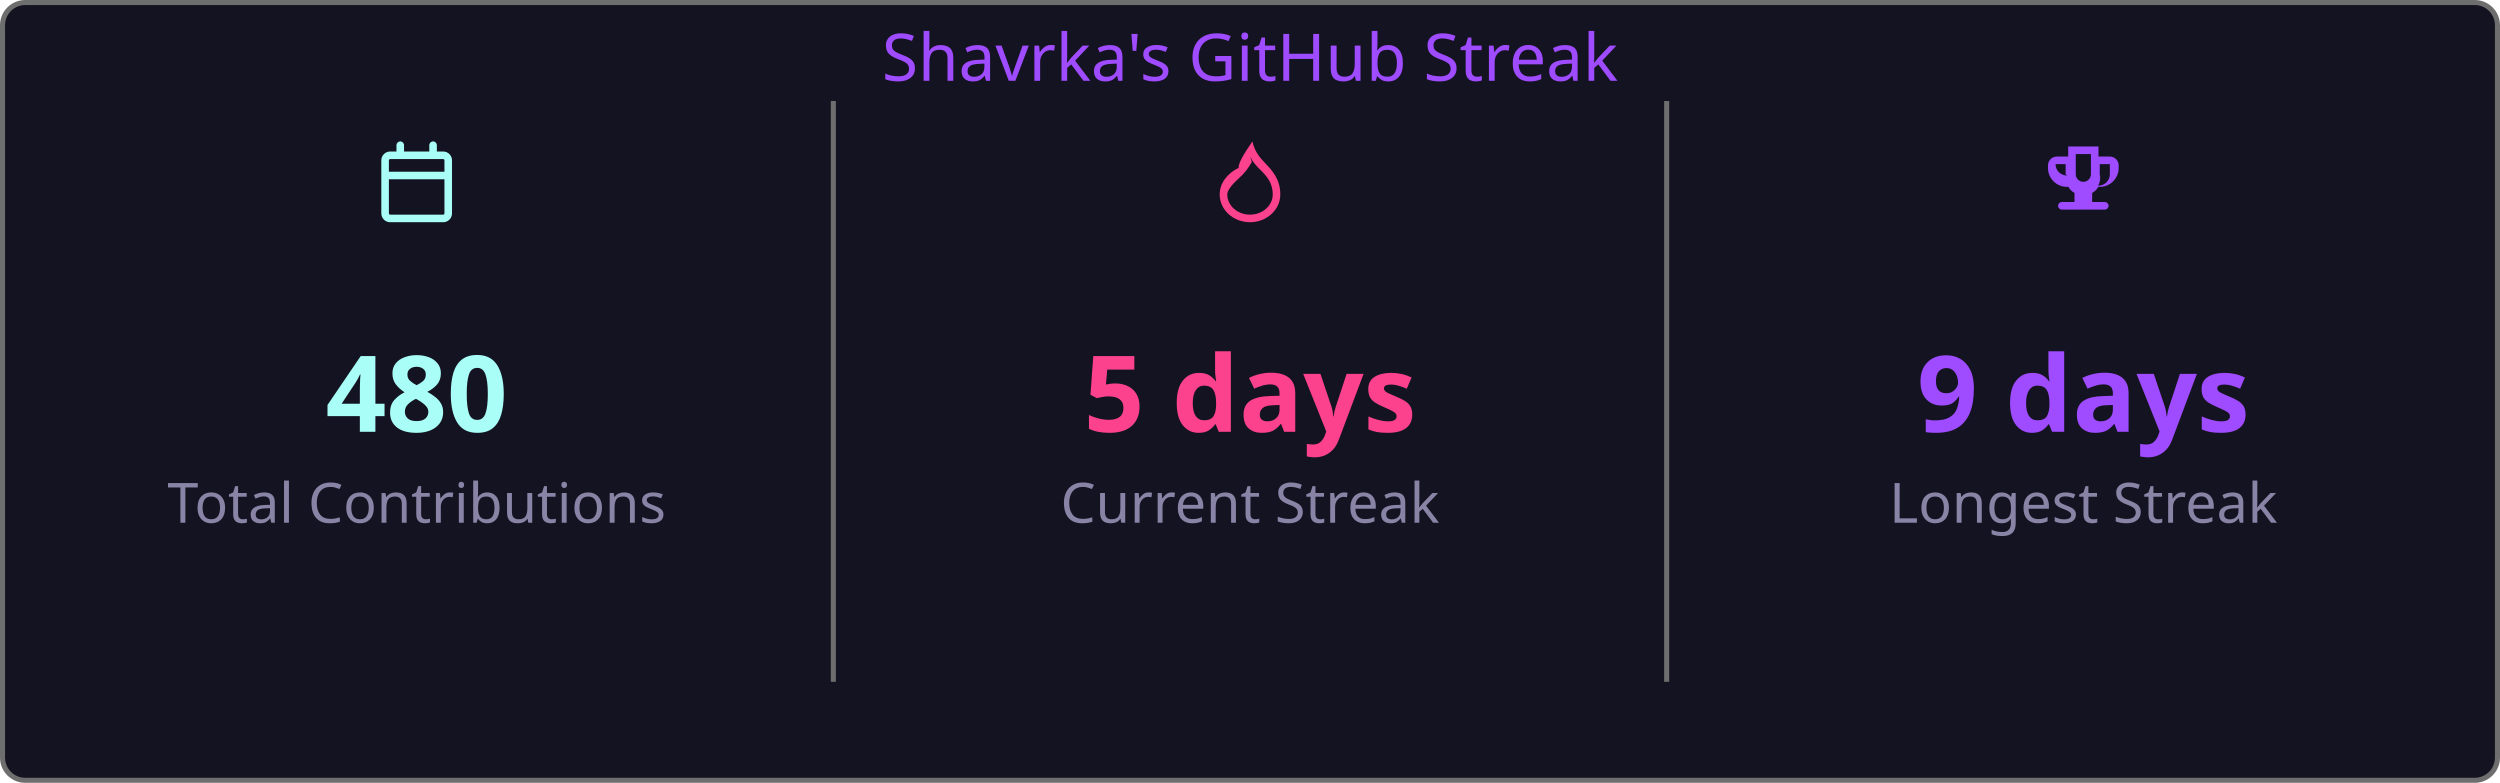
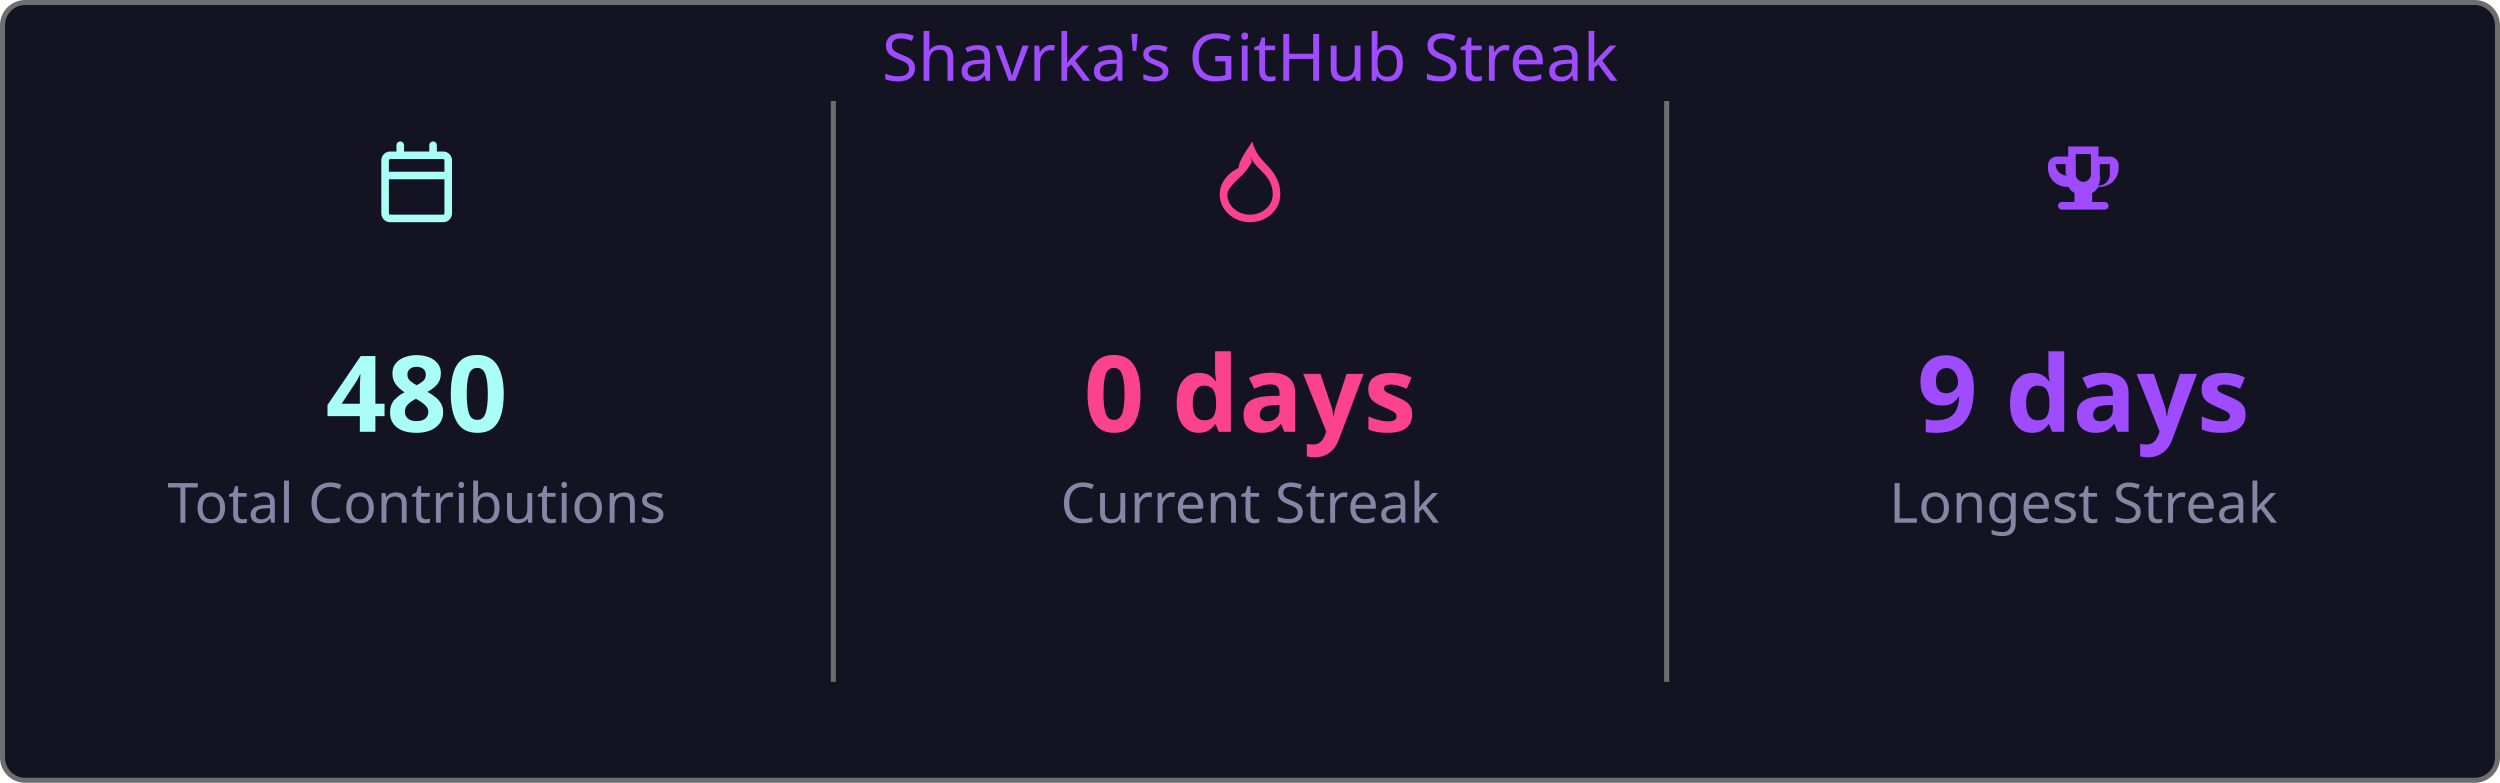
<svg xmlns="http://www.w3.org/2000/svg" width="495" height="155" viewBox="0 0 495 155">
  <style>
    .fade { animation: fadeIn .8s ease both }
    @keyframes fadeIn { from { opacity:0 } to { opacity:1 } }
  </style>
  <rect x=".5" y=".5" width="494" height="154" rx="4.5" fill="#141321" stroke="#6e6e6e" />
  <text class="fade" x="247.5" y="16" fill="#9f4bff" font-size="13" text-anchor="middle" font-family="'Segoe UI', Ubuntu, 'Helvetica Neue', Sans-Serif">Shavrka's GitHub Streak</text>
  <g class="fade">
    <g transform="translate(74.5,28)" fill="#a9fef7">
      <path d="M4.75 0a.75.75 0 0 1 .75.75V2h5V.75a.75.75 0 0 1 1.5 0V2h1.25c.966 0 1.75.784 1.75 1.75v10.5A1.75 1.75 0 0 1 13.25 16H2.75A1.75 1.75 0 0 1 1 14.25V3.75C1 2.784 1.784 2 2.75 2H4V.75A.75.75 0 0 1 4.75 0ZM2.5 7.5v6.75c0 .138.112.25.25.25h10.5a.25.25 0 0 0 .25-.25V7.5Zm10.75-4H2.75a.25.25 0 0 0-.25.25V6h11V3.75a.25.25 0 0 0-.25-.25Z" />
    </g>
    <text x="82.5" y="85.5" fill="#a9fef7" font-size="21" font-weight="bold" text-anchor="middle" font-family="'Segoe UI', Ubuntu, 'Helvetica Neue', Sans-Serif">480</text>
    <text x="82.5" y="103.5" fill="#8983a6" font-size="11" text-anchor="middle" font-family="'Segoe UI', Ubuntu, 'Helvetica Neue', Sans-Serif">Total Contributions</text>
    <line x1="165" y1="20" x2="165" y2="135" stroke="#6e6e6e" stroke-width="1" />
    <g transform="translate(239.5,28)" fill="#fd428d">
      <path d="M8.48 0c.39 1.92 1.43 3.16 2.47 4.25C12.36 5.73 14 7.43 14 10.5 14 13.538 11.314 16 8 16s-6-2.462-6-5.5c0-2.205 1.473-4.165 3.772-5.28C5.59 4.52 6.73 2.497 8.48 0Zm-.12 4.08C7.57 5.43 6.99 6.22 5.78 7.31 4.24 8.7 3.5 9.8 3.5 10.5c0 2.213 2.015 4 4.5 4s4.5-1.787 4.5-4c0-2.38-1.23-3.666-2.62-5.04-.69-.69-1.35-1.43-1.82-2.4.1.35.2.68.3 1.02Z" />
    </g>
-     <text x="247.5" y="85.5" fill="#fd428d" font-size="21" font-weight="bold" text-anchor="middle" font-family="'Segoe UI', Ubuntu, 'Helvetica Neue', Sans-Serif">5 days</text>
+     <text x="247.5" y="85.5" fill="#fd428d" font-size="21" font-weight="bold" text-anchor="middle" font-family="'Segoe UI', Ubuntu, 'Helvetica Neue', Sans-Serif">0 days</text>
    <text x="247.5" y="103.5" fill="#8983a6" font-size="11" text-anchor="middle" font-family="'Segoe UI', Ubuntu, 'Helvetica Neue', Sans-Serif">Current Streak</text>
    <line x1="330" y1="20" x2="330" y2="135" stroke="#6e6e6e" stroke-width="1" />
    <g transform="translate(404.5,28)" fill="#9f4bff">
      <path d="M5 1h6v2h2.25A1.75 1.75 0 0 1 15 4.75v.5A3.75 3.75 0 0 1 11.25 9h-.29a3.01 3.01 0 0 1-1.21 1.21V12h2.5a.75.75 0 0 1 0 1.5h-8.5a.75.75 0 0 1 0-1.5h2.5v-1.79A3.01 3.01 0 0 1 5.04 9h-.29A3.75 3.75 0 0 1 1 5.25v-.5A1.75 1.75 0 0 1 2.75 3H5V1Zm1.5 1.5v4a1.5 1.5 0 0 0 3 0v-4h-3Zm-4 2a2.25 2.25 0 0 0 2.25 2.25h.07A3.02 3.02 0 0 1 4.5 6.5v-2h-2ZM10.93 8.75H11A2.25 2.25 0 0 0 13.25 6.5v-2h-2v2a3.02 3.02 0 0 1-.32 2.25Z" />
    </g>
    <text x="412.5" y="85.5" fill="#9f4bff" font-size="21" font-weight="bold" text-anchor="middle" font-family="'Segoe UI', Ubuntu, 'Helvetica Neue', Sans-Serif">9 days</text>
    <text x="412.5" y="103.5" fill="#8983a6" font-size="11" text-anchor="middle" font-family="'Segoe UI', Ubuntu, 'Helvetica Neue', Sans-Serif">Longest Streak</text>
  </g>
</svg>
